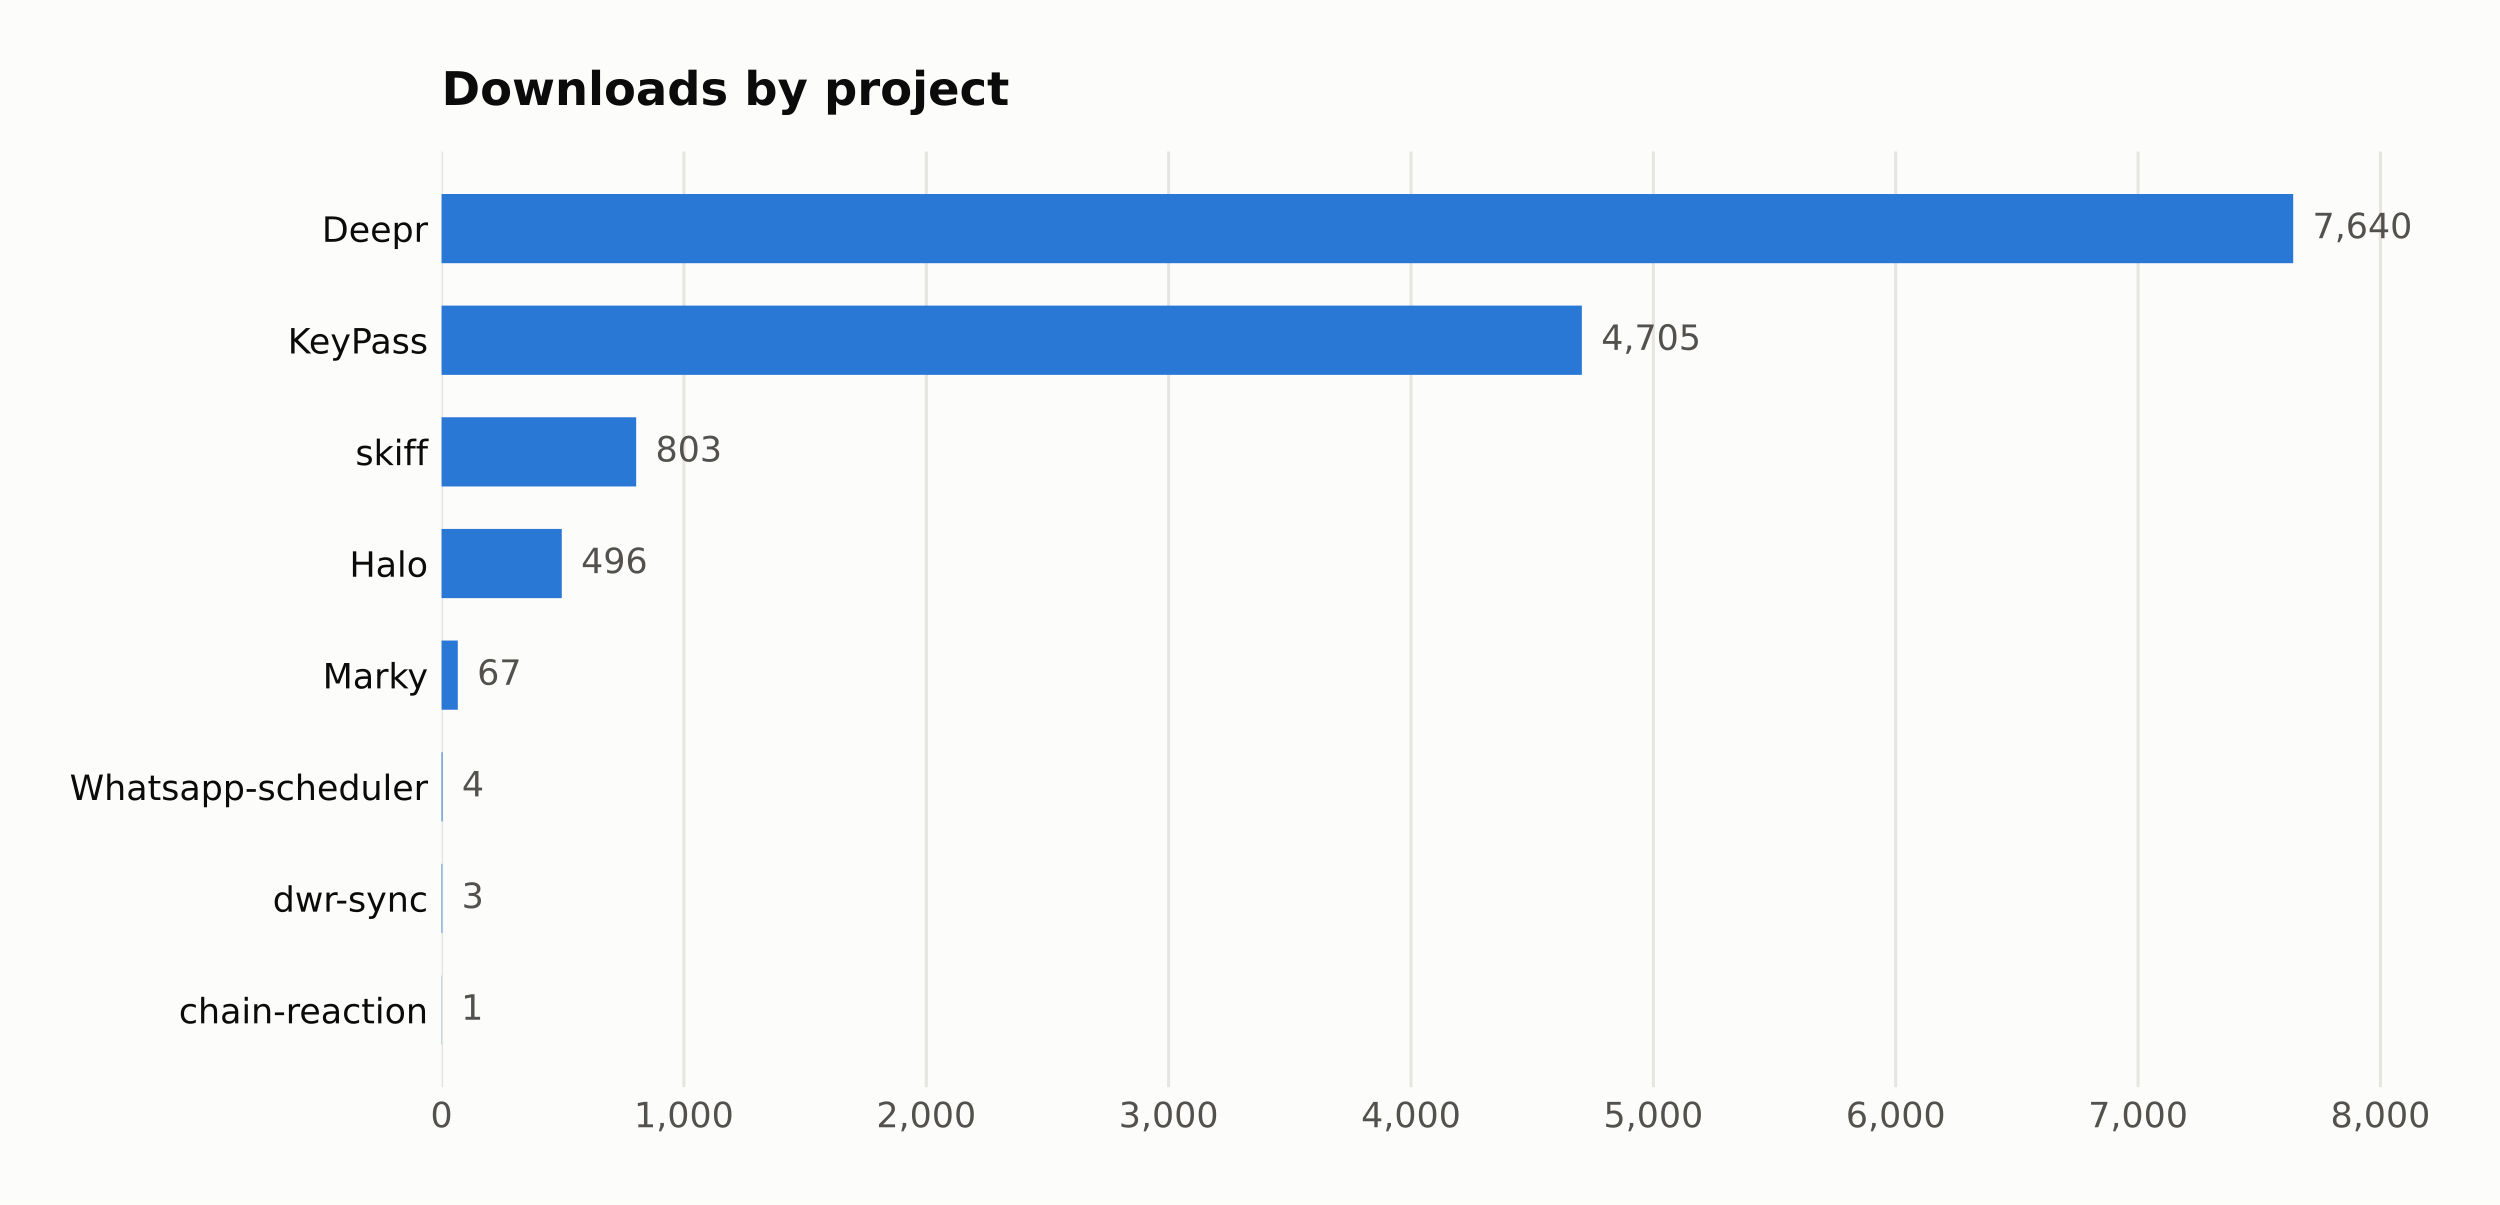
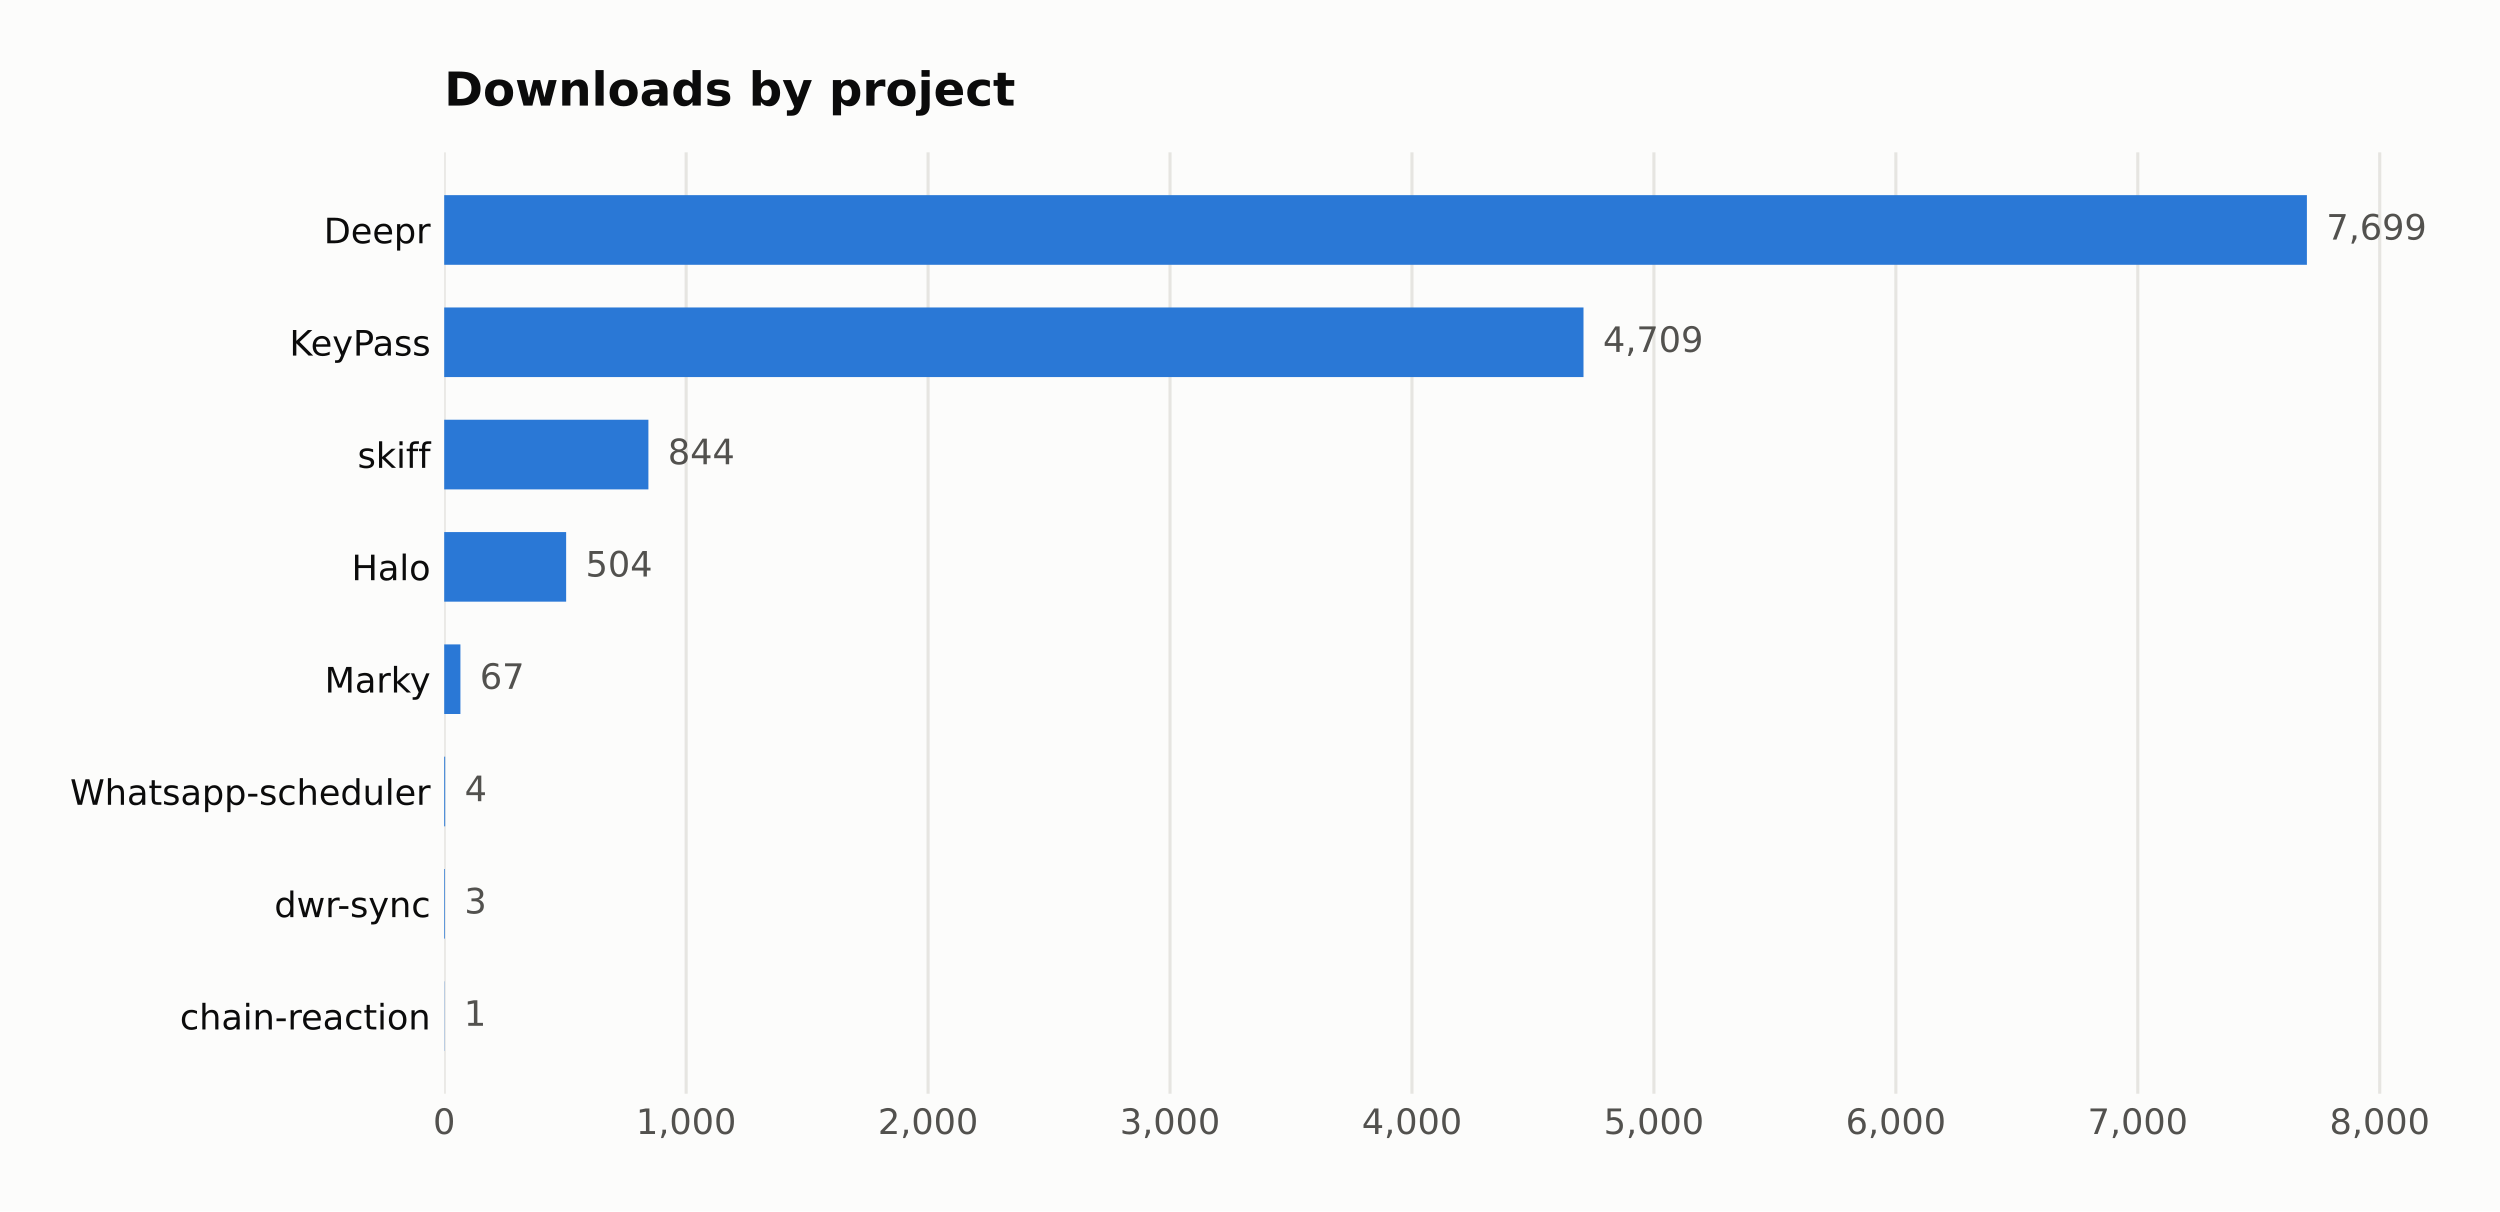
- <svg xmlns="http://www.w3.org/2000/svg" width="645.763pt" height="311.047pt" viewBox="0 0 645.763 311.047" version="1.1">
+ <svg xmlns="http://www.w3.org/2000/svg" width="641.925pt" height="311.047pt" viewBox="0 0 641.925 311.047" version="1.1">
  <defs>
    <style type="text/css">*{stroke-linejoin: round; stroke-linecap: butt}</style>
  </defs>
  <g id="figure_1">
    <g id="patch_1">
-       <path d="M 0 311.047  L 645.763 311.047  L 645.763 0  L 0 0  z " style="fill: #fcfcfb" />
+       <path d="M 0 311.047  L 641.925 311.047  L 641.925 0  L 0 0  z " style="fill: #fcfcfb" />
    </g>
    <g id="axes_1">
      <g id="patch_2">
        <path d="M 114.058 280.837  L 616.258 280.837  L 616.258 39.118  L 114.058 39.118  z " style="fill: #fcfcfb" />
      </g>
      <g id="matplotlib.axis_1">
        <g id="xtick_1">
          <g id="line2d_1">
-             <path d="M 114.058 280.837  L 114.058 39.118  " clip-path="url(#p18987fa1ad)" style="fill: none; stroke: #e6e5e1; stroke-width: 0.8; stroke-linecap: square" />
+             <path d="M 114.058 280.837  L 114.058 39.118  " clip-path="url(#p9cfce8ecdc)" style="fill: none; stroke: #e6e5e1; stroke-width: 0.8; stroke-linecap: square" />
          </g>
          <g id="line2d_2" />
          <g id="text_1">
            <text style="fill: #52514e; font: 9px 'DejaVu Sans'; text-anchor: middle" x="114.058" y="291.175" transform="rotate(-0 114.058 291.1751)">0</text>
          </g>
        </g>
        <g id="xtick_2">
          <g id="line2d_3">
-             <path d="M 176.661 280.837  L 176.661 39.118  " clip-path="url(#p18987fa1ad)" style="fill: none; stroke: #e6e5e1; stroke-width: 0.8; stroke-linecap: square" />
+             <path d="M 176.181 280.837  L 176.181 39.118  " clip-path="url(#p9cfce8ecdc)" style="fill: none; stroke: #e6e5e1; stroke-width: 0.8; stroke-linecap: square" />
          </g>
          <g id="line2d_4" />
          <g id="text_2">
-             <text style="fill: #52514e; font: 9px 'DejaVu Sans'; text-anchor: middle" x="176.661" y="291.175" transform="rotate(-0 176.6608 291.1751)">1,000</text>
+             <text style="fill: #52514e; font: 9px 'DejaVu Sans'; text-anchor: middle" x="176.181" y="291.175" transform="rotate(-0 176.1811 291.1751)">1,000</text>
          </g>
        </g>
        <g id="xtick_3">
          <g id="line2d_5">
-             <path d="M 239.264 280.837  L 239.264 39.118  " clip-path="url(#p18987fa1ad)" style="fill: none; stroke: #e6e5e1; stroke-width: 0.8; stroke-linecap: square" />
+             <path d="M 238.304 280.837  L 238.304 39.118  " clip-path="url(#p9cfce8ecdc)" style="fill: none; stroke: #e6e5e1; stroke-width: 0.8; stroke-linecap: square" />
          </g>
          <g id="line2d_6" />
          <g id="text_3">
-             <text style="fill: #52514e; font: 9px 'DejaVu Sans'; text-anchor: middle" x="239.264" y="291.175" transform="rotate(-0 239.2637 291.1751)">2,000</text>
+             <text style="fill: #52514e; font: 9px 'DejaVu Sans'; text-anchor: middle" x="238.304" y="291.175" transform="rotate(-0 238.3042 291.1751)">2,000</text>
          </g>
        </g>
        <g id="xtick_4">
          <g id="line2d_7">
-             <path d="M 301.866 280.837  L 301.866 39.118  " clip-path="url(#p18987fa1ad)" style="fill: none; stroke: #e6e5e1; stroke-width: 0.8; stroke-linecap: square" />
+             <path d="M 300.427 280.837  L 300.427 39.118  " clip-path="url(#p9cfce8ecdc)" style="fill: none; stroke: #e6e5e1; stroke-width: 0.8; stroke-linecap: square" />
          </g>
          <g id="line2d_8" />
          <g id="text_4">
-             <text style="fill: #52514e; font: 9px 'DejaVu Sans'; text-anchor: middle" x="301.866" y="291.175" transform="rotate(-0 301.8665 291.1751)">3,000</text>
+             <text style="fill: #52514e; font: 9px 'DejaVu Sans'; text-anchor: middle" x="300.427" y="291.175" transform="rotate(-0 300.4273 291.1751)">3,000</text>
          </g>
        </g>
        <g id="xtick_5">
          <g id="line2d_9">
-             <path d="M 364.469 280.837  L 364.469 39.118  " clip-path="url(#p18987fa1ad)" style="fill: none; stroke: #e6e5e1; stroke-width: 0.8; stroke-linecap: square" />
+             <path d="M 362.55 280.837  L 362.55 39.118  " clip-path="url(#p9cfce8ecdc)" style="fill: none; stroke: #e6e5e1; stroke-width: 0.8; stroke-linecap: square" />
          </g>
          <g id="line2d_10" />
          <g id="text_5">
-             <text style="fill: #52514e; font: 9px 'DejaVu Sans'; text-anchor: middle" x="364.469" y="291.175" transform="rotate(-0 364.4693 291.1751)">4,000</text>
+             <text style="fill: #52514e; font: 9px 'DejaVu Sans'; text-anchor: middle" x="362.55" y="291.175" transform="rotate(-0 362.5504 291.1751)">4,000</text>
          </g>
        </g>
        <g id="xtick_6">
          <g id="line2d_11">
-             <path d="M 427.072 280.837  L 427.072 39.118  " clip-path="url(#p18987fa1ad)" style="fill: none; stroke: #e6e5e1; stroke-width: 0.8; stroke-linecap: square" />
+             <path d="M 424.673 280.837  L 424.673 39.118  " clip-path="url(#p9cfce8ecdc)" style="fill: none; stroke: #e6e5e1; stroke-width: 0.8; stroke-linecap: square" />
          </g>
          <g id="line2d_12" />
          <g id="text_6">
-             <text style="fill: #52514e; font: 9px 'DejaVu Sans'; text-anchor: middle" x="427.072" y="291.175" transform="rotate(-0 427.0722 291.1751)">5,000</text>
+             <text style="fill: #52514e; font: 9px 'DejaVu Sans'; text-anchor: middle" x="424.673" y="291.175" transform="rotate(-0 424.6734 291.1751)">5,000</text>
          </g>
        </g>
        <g id="xtick_7">
          <g id="line2d_13">
-             <path d="M 489.675 280.837  L 489.675 39.118  " clip-path="url(#p18987fa1ad)" style="fill: none; stroke: #e6e5e1; stroke-width: 0.8; stroke-linecap: square" />
+             <path d="M 486.797 280.837  L 486.797 39.118  " clip-path="url(#p9cfce8ecdc)" style="fill: none; stroke: #e6e5e1; stroke-width: 0.8; stroke-linecap: square" />
          </g>
          <g id="line2d_14" />
          <g id="text_7">
-             <text style="fill: #52514e; font: 9px 'DejaVu Sans'; text-anchor: middle" x="489.675" y="291.175" transform="rotate(-0 489.675 291.1751)">6,000</text>
+             <text style="fill: #52514e; font: 9px 'DejaVu Sans'; text-anchor: middle" x="486.797" y="291.175" transform="rotate(-0 486.7965 291.1751)">6,000</text>
          </g>
        </g>
        <g id="xtick_8">
          <g id="line2d_15">
-             <path d="M 552.278 280.837  L 552.278 39.118  " clip-path="url(#p18987fa1ad)" style="fill: none; stroke: #e6e5e1; stroke-width: 0.8; stroke-linecap: square" />
+             <path d="M 548.92 280.837  L 548.92 39.118  " clip-path="url(#p9cfce8ecdc)" style="fill: none; stroke: #e6e5e1; stroke-width: 0.8; stroke-linecap: square" />
          </g>
          <g id="line2d_16" />
          <g id="text_8">
-             <text style="fill: #52514e; font: 9px 'DejaVu Sans'; text-anchor: middle" x="552.278" y="291.175" transform="rotate(-0 552.2779 291.1751)">7,000</text>
+             <text style="fill: #52514e; font: 9px 'DejaVu Sans'; text-anchor: middle" x="548.92" y="291.175" transform="rotate(-0 548.9196 291.1751)">7,000</text>
          </g>
        </g>
        <g id="xtick_9">
          <g id="line2d_17">
-             <path d="M 614.881 280.837  L 614.881 39.118  " clip-path="url(#p18987fa1ad)" style="fill: none; stroke: #e6e5e1; stroke-width: 0.8; stroke-linecap: square" />
+             <path d="M 611.043 280.837  L 611.043 39.118  " clip-path="url(#p9cfce8ecdc)" style="fill: none; stroke: #e6e5e1; stroke-width: 0.8; stroke-linecap: square" />
          </g>
          <g id="line2d_18" />
          <g id="text_9">
-             <text style="fill: #52514e; font: 9px 'DejaVu Sans'; text-anchor: middle" x="614.881" y="291.175" transform="rotate(-0 614.8807 291.1751)">8,000</text>
+             <text style="fill: #52514e; font: 9px 'DejaVu Sans'; text-anchor: middle" x="611.043" y="291.175" transform="rotate(-0 611.0427 291.1751)">8,000</text>
          </g>
        </g>
      </g>
      <g id="matplotlib.axis_2">
        <g id="ytick_1">
          <g id="line2d_19" />
          <g id="text_10">
            <text style="fill: #0b0b0b; font: 9px 'DejaVu Sans'; text-anchor: end" x="110.558" y="62.464" transform="rotate(-0 110.558 62.46434)">Deepr</text>
          </g>
        </g>
        <g id="ytick_2">
          <g id="line2d_20" />
          <g id="text_11">
            <text style="fill: #0b0b0b; font: 9px 'DejaVu Sans'; text-anchor: end" x="110.558" y="91.302" transform="rotate(-0 110.558 91.30213)">KeyPass</text>
          </g>
        </g>
        <g id="ytick_3">
          <g id="line2d_21" />
          <g id="text_12">
            <text style="fill: #0b0b0b; font: 9px 'DejaVu Sans'; text-anchor: end" x="110.558" y="120.14" transform="rotate(-0 110.558 120.1399)">skiff</text>
          </g>
        </g>
        <g id="ytick_4">
          <g id="line2d_22" />
          <g id="text_13">
            <text style="fill: #0b0b0b; font: 9px 'DejaVu Sans'; text-anchor: end" x="110.558" y="148.978" transform="rotate(-0 110.558 148.9777)">Halo</text>
          </g>
        </g>
        <g id="ytick_5">
          <g id="line2d_23" />
          <g id="text_14">
            <text style="fill: #0b0b0b; font: 9px 'DejaVu Sans'; text-anchor: end" x="110.558" y="177.816" transform="rotate(-0 110.558 177.8155)">Marky</text>
          </g>
        </g>
        <g id="ytick_6">
          <g id="line2d_24" />
          <g id="text_15">
            <text style="fill: #0b0b0b; font: 9px 'DejaVu Sans'; text-anchor: end" x="110.558" y="206.653" transform="rotate(-0 110.558 206.6533)">Whatsapp-scheduler</text>
          </g>
        </g>
        <g id="ytick_7">
          <g id="line2d_25" />
          <g id="text_16">
            <text style="fill: #0b0b0b; font: 9px 'DejaVu Sans'; text-anchor: end" x="110.558" y="235.491" transform="rotate(-0 110.558 235.4911)">dwr-sync</text>
          </g>
        </g>
        <g id="ytick_8">
          <g id="line2d_26" />
          <g id="text_17">
            <text style="fill: #0b0b0b; font: 9px 'DejaVu Sans'; text-anchor: end" x="110.558" y="264.329" transform="rotate(-0 110.558 264.3289)">chain-reaction</text>
          </g>
        </g>
      </g>
      <g id="patch_3">
-         <path d="M 114.058 67.985  L 592.344 67.985  L 592.344 50.105  L 114.058 50.105  z " clip-path="url(#p18987fa1ad)" style="fill: #2a78d6" />
+         <path d="M 114.058 67.985  L 592.344 67.985  L 592.344 50.105  L 114.058 50.105  z " clip-path="url(#p9cfce8ecdc)" style="fill: #2a78d6" />
      </g>
      <g id="patch_4">
-         <path d="M 114.058 96.823  L 408.604 96.823  L 408.604 78.943  L 114.058 78.943  z " clip-path="url(#p18987fa1ad)" style="fill: #2a78d6" />
+         <path d="M 114.058 96.823  L 406.596 96.823  L 406.596 78.943  L 114.058 78.943  z " clip-path="url(#p9cfce8ecdc)" style="fill: #2a78d6" />
      </g>
      <g id="patch_5">
-         <path d="M 114.058 125.66  L 164.328 125.66  L 164.328 107.781  L 114.058 107.781  z " clip-path="url(#p18987fa1ad)" style="fill: #2a78d6" />
+         <path d="M 114.058 125.66  L 166.49 125.66  L 166.49 107.781  L 114.058 107.781  z " clip-path="url(#p9cfce8ecdc)" style="fill: #2a78d6" />
      </g>
      <g id="patch_6">
-         <path d="M 114.058 154.498  L 145.109 154.498  L 145.109 136.619  L 114.058 136.619  z " clip-path="url(#p18987fa1ad)" style="fill: #2a78d6" />
+         <path d="M 114.058 154.498  L 145.368 154.498  L 145.368 136.619  L 114.058 136.619  z " clip-path="url(#p9cfce8ecdc)" style="fill: #2a78d6" />
      </g>
      <g id="patch_7">
-         <path d="M 114.058 183.336  L 118.252 183.336  L 118.252 165.457  L 114.058 165.457  z " clip-path="url(#p18987fa1ad)" style="fill: #2a78d6" />
+         <path d="M 114.058 183.336  L 118.22 183.336  L 118.22 165.457  L 114.058 165.457  z " clip-path="url(#p9cfce8ecdc)" style="fill: #2a78d6" />
      </g>
      <g id="patch_8">
-         <path d="M 114.058 212.174  L 114.308 212.174  L 114.308 194.294  L 114.058 194.294  z " clip-path="url(#p18987fa1ad)" style="fill: #2a78d6" />
+         <path d="M 114.058 212.174  L 114.306 212.174  L 114.306 194.294  L 114.058 194.294  z " clip-path="url(#p9cfce8ecdc)" style="fill: #2a78d6" />
      </g>
      <g id="patch_9">
-         <path d="M 114.058 241.012  L 114.246 241.012  L 114.246 223.132  L 114.058 223.132  z " clip-path="url(#p18987fa1ad)" style="fill: #2a78d6" />
+         <path d="M 114.058 241.012  L 114.244 241.012  L 114.244 223.132  L 114.058 223.132  z " clip-path="url(#p9cfce8ecdc)" style="fill: #2a78d6" />
      </g>
      <g id="patch_10">
-         <path d="M 114.058 269.849  L 114.121 269.849  L 114.121 251.97  L 114.058 251.97  z " clip-path="url(#p18987fa1ad)" style="fill: #2a78d6" />
+         <path d="M 114.058 269.849  L 114.12 269.849  L 114.12 251.97  L 114.058 251.97  z " clip-path="url(#p9cfce8ecdc)" style="fill: #2a78d6" />
      </g>
      <g id="text_18">
-         <text style="fill: #52514e; font: 9px 'DejaVu Sans'; text-anchor: start" x="597.344" y="61.528" transform="rotate(-0 597.3437 61.52848)">7,640</text>
+         <text style="fill: #52514e; font: 9px 'DejaVu Sans'; text-anchor: start" x="597.344" y="61.528" transform="rotate(-0 597.3437 61.52848)">7,699</text>
      </g>
      <g id="text_19">
-         <text style="fill: #52514e; font: 9px 'DejaVu Sans'; text-anchor: start" x="413.604" y="90.366" transform="rotate(-0 413.6043 90.36627)">4,705</text>
+         <text style="fill: #52514e; font: 9px 'DejaVu Sans'; text-anchor: start" x="411.596" y="90.366" transform="rotate(-0 411.5956 90.36627)">4,709</text>
      </g>
      <g id="text_20">
-         <text style="fill: #52514e; font: 9px 'DejaVu Sans'; text-anchor: start" x="169.328" y="119.204" transform="rotate(-0 169.3281 119.2041)">803</text>
+         <text style="fill: #52514e; font: 9px 'DejaVu Sans'; text-anchor: start" x="171.49" y="119.204" transform="rotate(-0 171.4899 119.2041)">844</text>
      </g>
      <g id="text_21">
-         <text style="fill: #52514e; font: 9px 'DejaVu Sans'; text-anchor: start" x="150.109" y="148.042" transform="rotate(-0 150.109 148.0419)">496</text>
+         <text style="fill: #52514e; font: 9px 'DejaVu Sans'; text-anchor: start" x="150.368" y="148.042" transform="rotate(-0 150.368 148.0419)">504</text>
      </g>
      <g id="text_22">
-         <text style="fill: #52514e; font: 9px 'DejaVu Sans'; text-anchor: start" x="123.252" y="176.88" transform="rotate(-0 123.2524 176.8797)">67</text>
+         <text style="fill: #52514e; font: 9px 'DejaVu Sans'; text-anchor: start" x="123.22" y="176.88" transform="rotate(-0 123.2202 176.8797)">67</text>
      </g>
      <g id="text_23">
-         <text style="fill: #52514e; font: 9px 'DejaVu Sans'; text-anchor: start" x="119.308" y="205.717" transform="rotate(-0 119.3084 205.7175)">4</text>
+         <text style="fill: #52514e; font: 9px 'DejaVu Sans'; text-anchor: start" x="119.306" y="205.717" transform="rotate(-0 119.3065 205.7175)">4</text>
      </g>
      <g id="text_24">
-         <text style="fill: #52514e; font: 9px 'DejaVu Sans'; text-anchor: start" x="119.246" y="234.555" transform="rotate(-0 119.2458 234.5553)">3</text>
+         <text style="fill: #52514e; font: 9px 'DejaVu Sans'; text-anchor: start" x="119.244" y="234.555" transform="rotate(-0 119.2443 234.5553)">3</text>
      </g>
      <g id="text_25">
-         <text style="fill: #52514e; font: 9px 'DejaVu Sans'; text-anchor: start" x="119.121" y="263.393" transform="rotate(-0 119.1206 263.393)">1</text>
+         <text style="fill: #52514e; font: 9px 'DejaVu Sans'; text-anchor: start" x="119.12" y="263.393" transform="rotate(-0 119.1201 263.393)">1</text>
      </g>
      <g id="text_26">
        <text style="fill: #0b0b0b; font: 700 12px 'DejaVu Sans'; text-anchor: start" x="114.058" y="27.118" transform="rotate(-0 114.058 27.11812)">Downloads by project</text>
      </g>
    </g>
  </g>
  <defs>
-     <clipPath id="p18987fa1ad">
+     <clipPath id="p9cfce8ecdc">
      <rect x="114.058" y="39.118" width="502.2" height="241.718" />
    </clipPath>
  </defs>
</svg>
